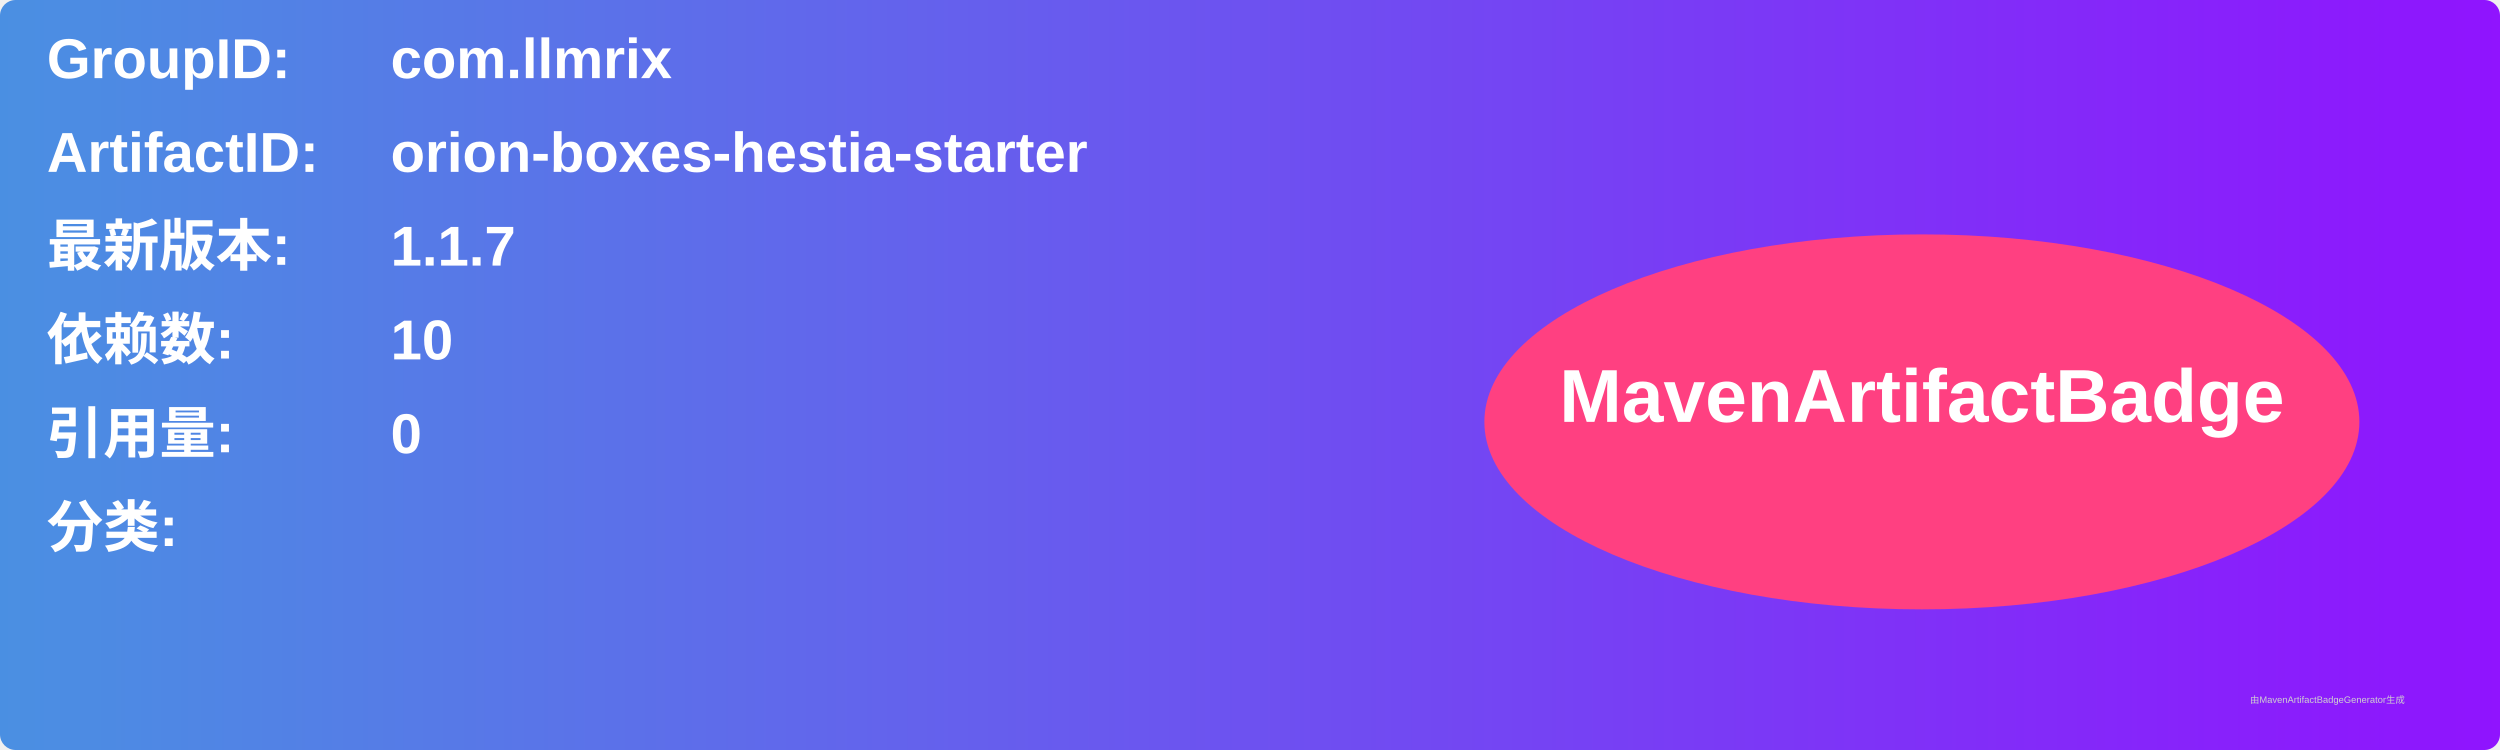
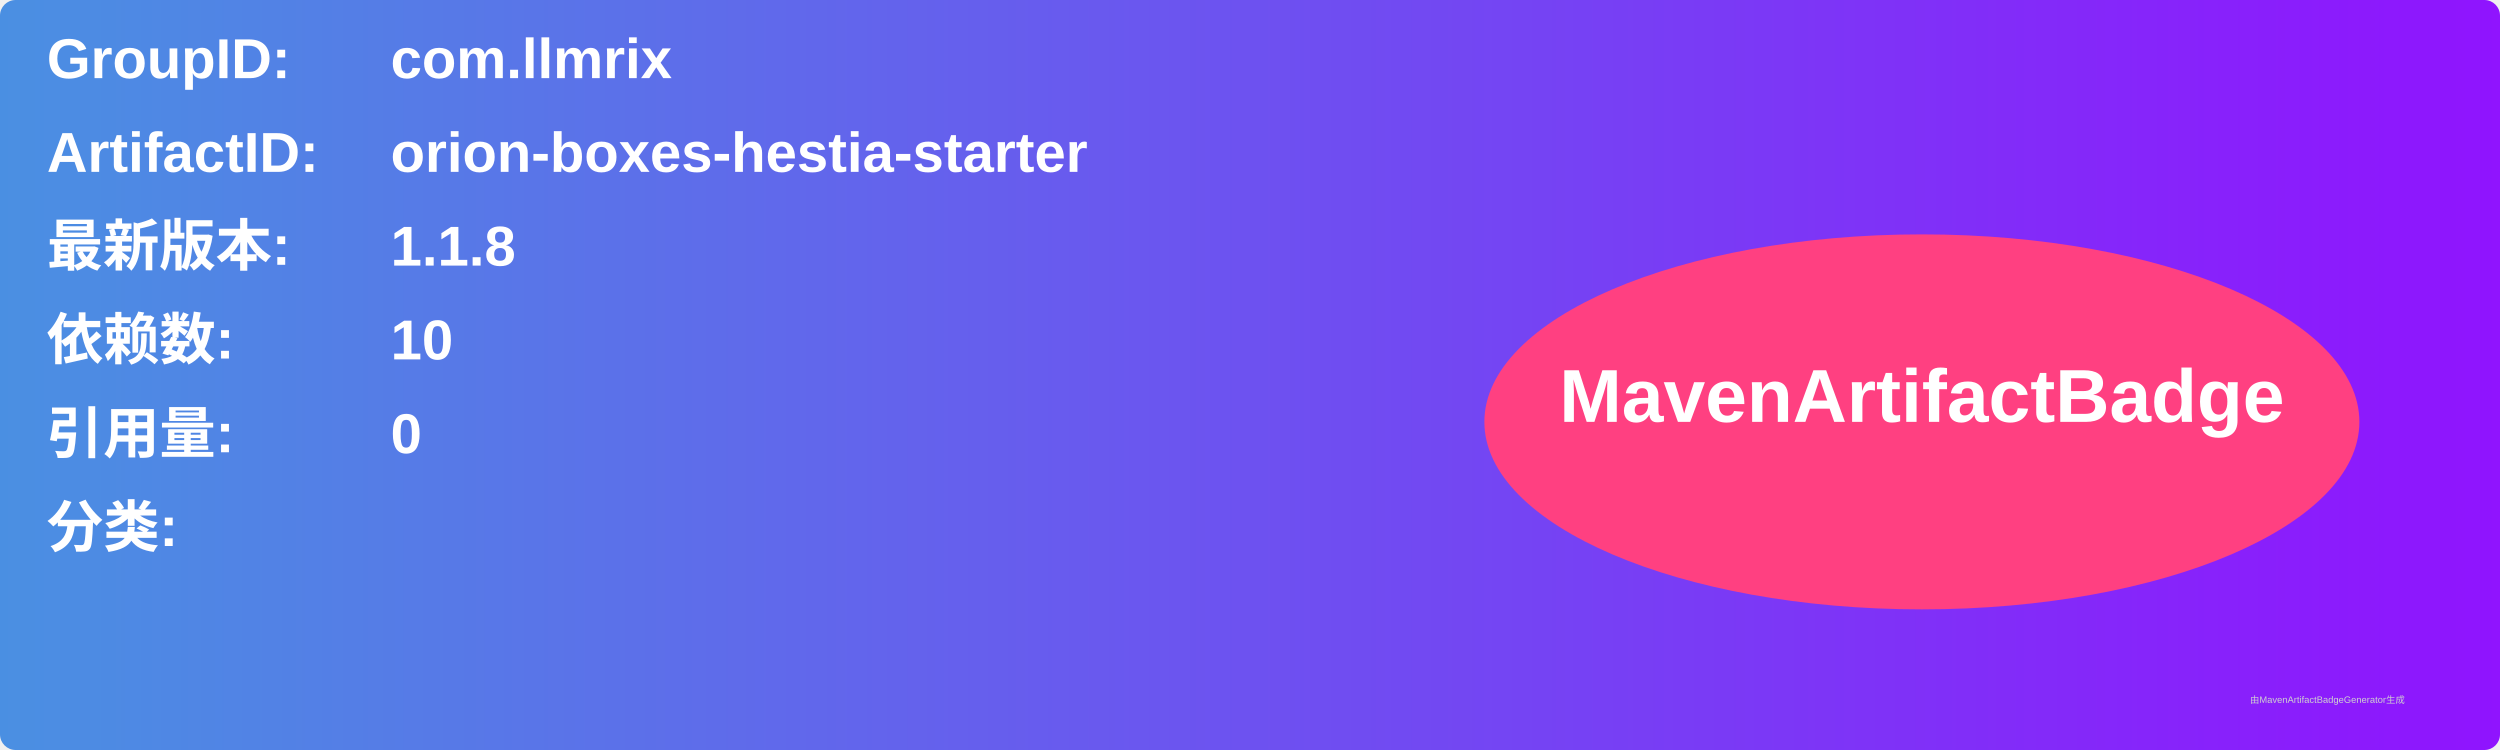
<svg xmlns="http://www.w3.org/2000/svg" width="800" height="240" viewBox="0 0 800 240">
  <linearGradient id="grad" x1="0%" y1="0%" x2="100%" y2="0%">
    <stop offset="0%" stop-color="#4a90e2" />
    <stop offset="100%" stop-color="#9013fe" />
  </linearGradient>
  <rect width="100%" height="100%" rx="5" ry="5" fill="url(#grad)" />
  <g transform="translate(15, 15)">
    <text x="0" y="10" font-family="Arial" font-size="18" fill="white" font-weight="bold" width="260">GroupID:</text>
    <text x="110" y="10" font-family="Arial" font-size="18" fill="white" font-weight="bold" width="460">com.llmrix</text>
    <text x="0" y="40" font-family="Arial" font-size="18" fill="white" font-weight="bold" width="260">ArtifactID:</text>
    <text x="110" y="40" font-family="Arial" font-size="18" fill="white" font-weight="bold" width="460">orion-boxes-hestia-starter</text>
    <text x="0" y="70" font-family="Arial" font-size="18" fill="white" font-weight="bold">最新版本:</text>
    <text x="110" y="70" font-family="Arial" font-size="18" fill="white" font-weight="bold">
-       <tspan font-weight="bold">1.1.7</tspan>
+       <tspan font-weight="bold">1.1.8</tspan>
    </text>
    <text x="0" y="100" font-family="Arial" font-size="18" fill="white" font-weight="bold">依赖数: </text>
    <text x="110" y="100" font-family="Arial" font-size="18" fill="white">
      <tspan font-weight="bold">10</tspan>
    </text>
    <text x="0" y="130" font-family="Arial" font-size="18" fill="white" font-weight="bold">引用量: </text>
    <text x="110" y="130" font-family="Arial" font-size="18" fill="white">
      <tspan font-weight="bold">0</tspan>
    </text>
    <text x="0" y="160" font-family="Arial" font-size="18" fill="white" font-weight="bold">分类:</text>
    <text x="10" y="190" font-family="Arial" font-size="10" fill="white">
      <tspan font-weight="bold" />
    </text>
    <ellipse cx="600" cy="120" rx="140" ry="60" fill="#ff4081" />
    <text x="600" y="120" text-anchor="middle" font-family="Arial" font-size="24" fill="white" font-weight="bold">MavenArtifactBadge</text>
  </g>
  <text x="720" y="225" font-family="Arial" font-size="3" fill="#d0d0d0">由MavenArtifactBadgeGenerator生成</text>
</svg>
